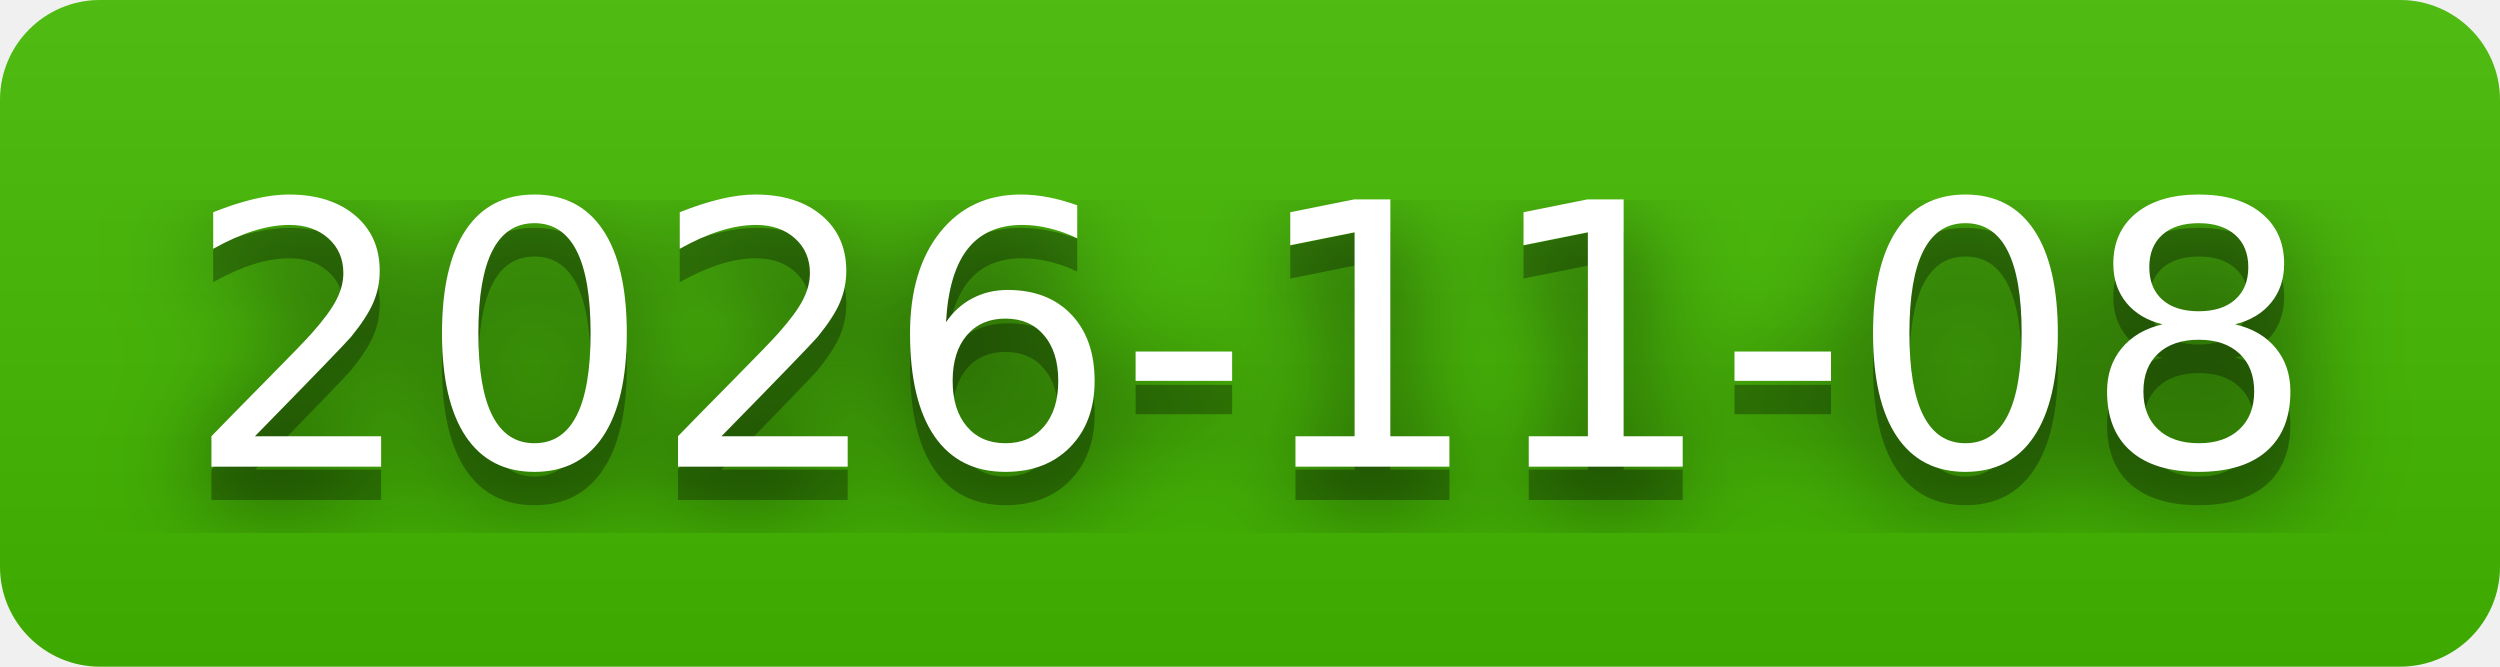
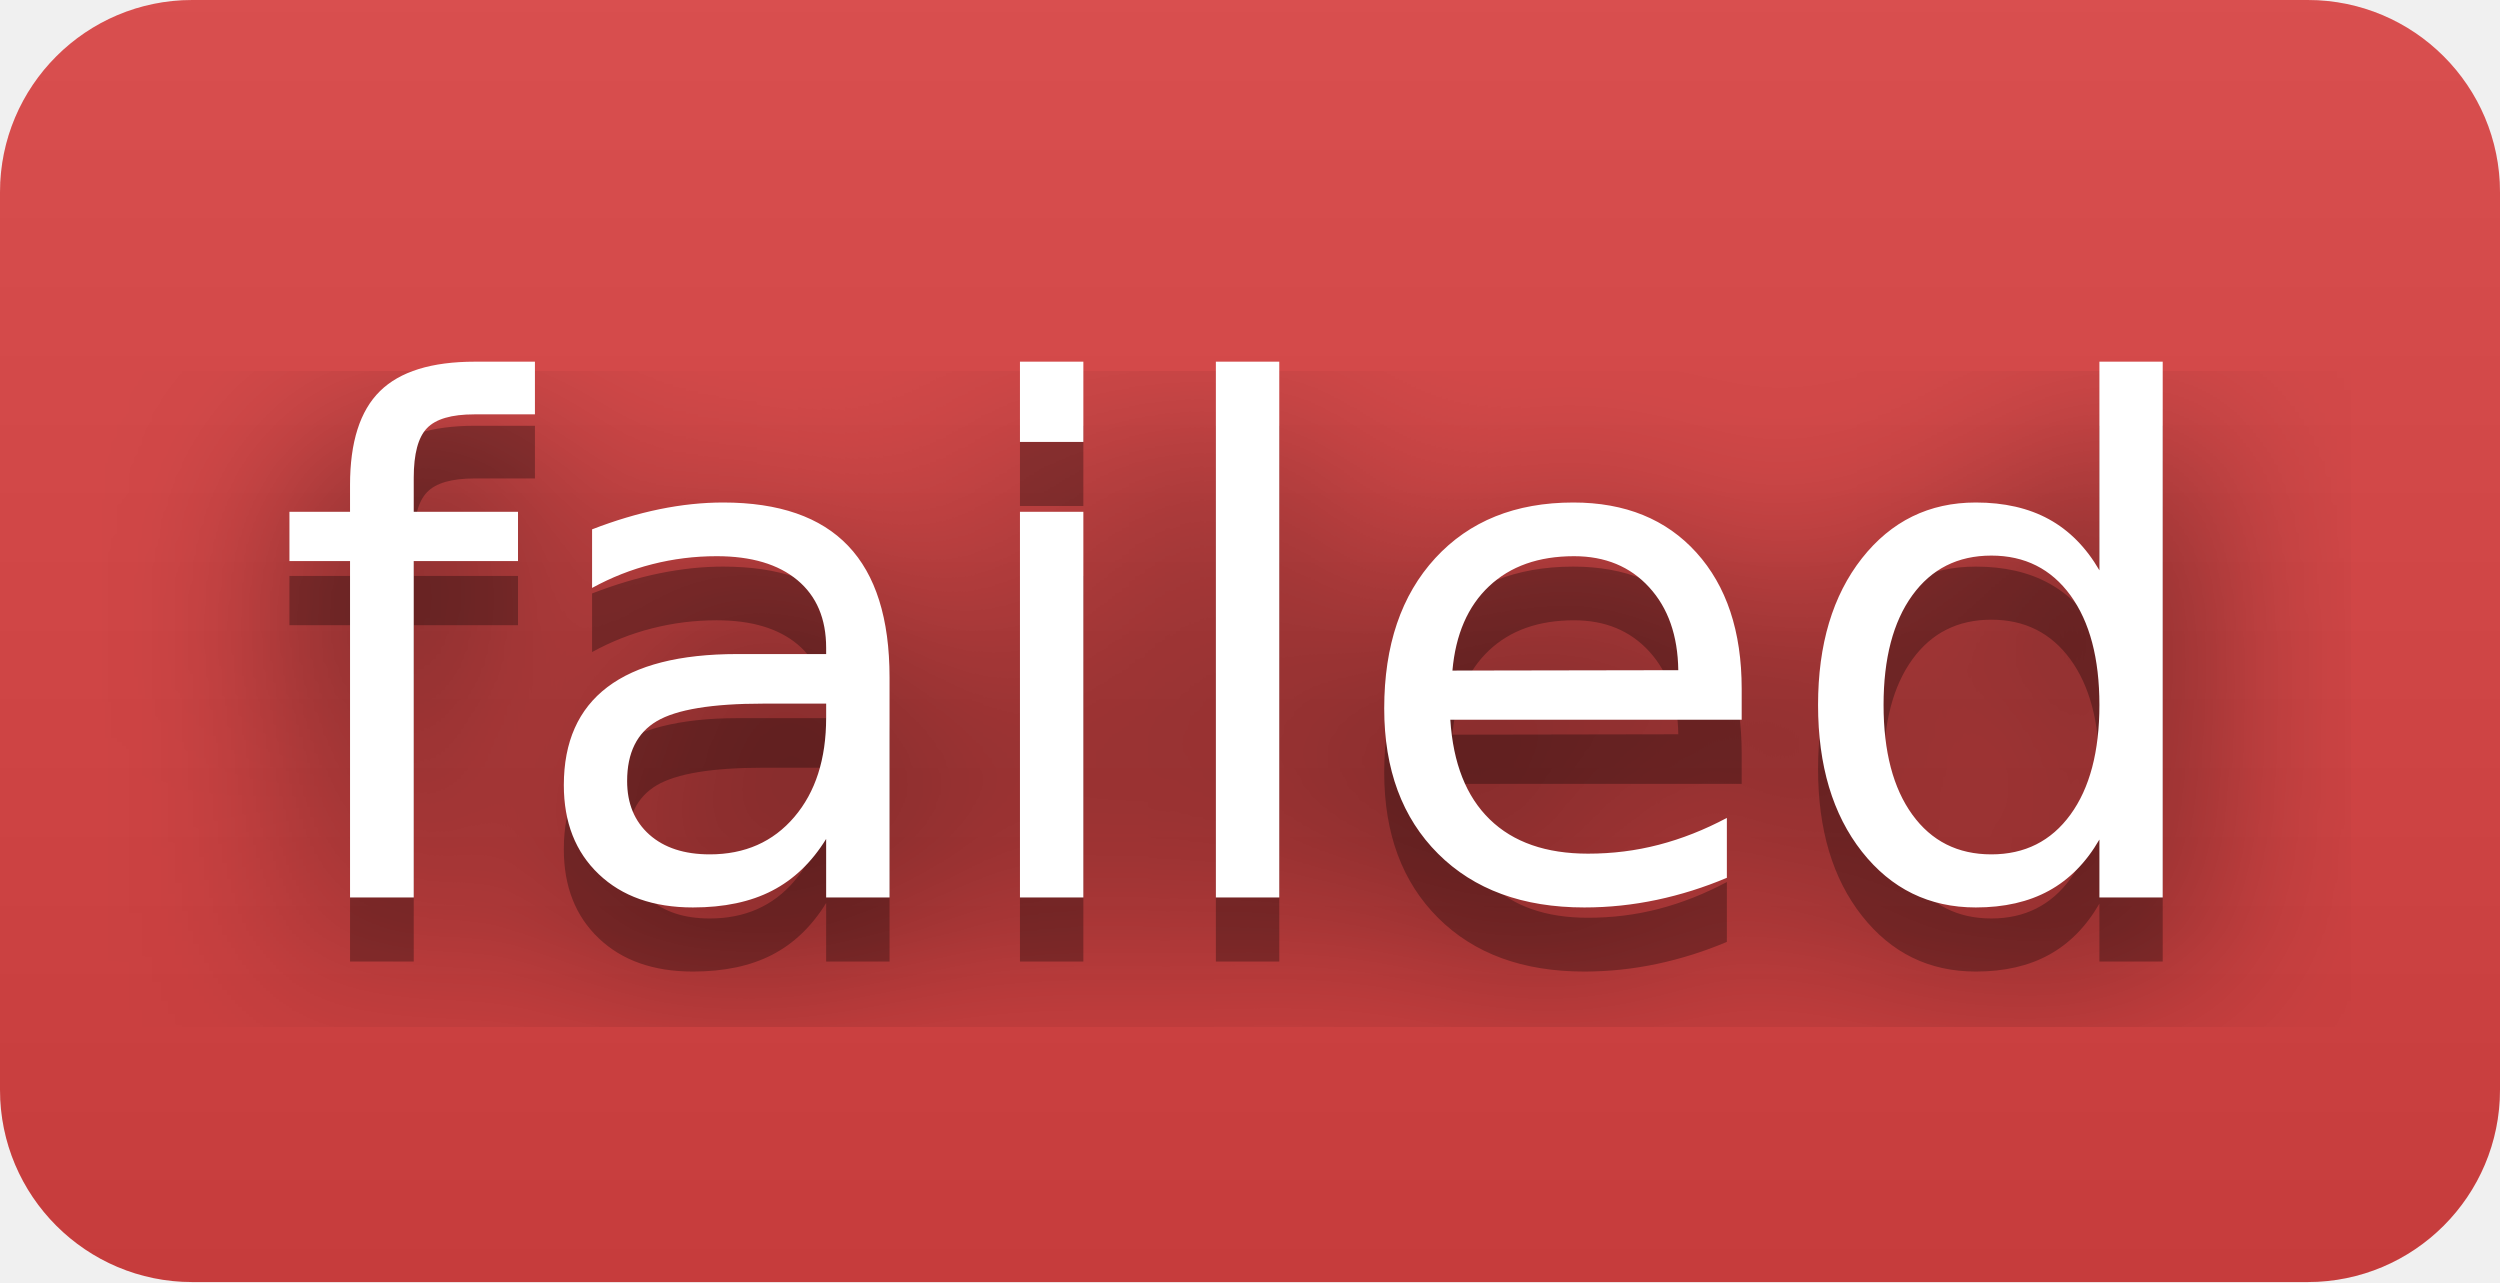
- <svg xmlns="http://www.w3.org/2000/svg" width="75" height="20" role="img" aria-label="2026-11-08">
+ <svg xmlns="http://www.w3.org/2000/svg" width="39" height="20" role="img" aria-label="failed">
  <filter id="blur">
    <feGaussianBlur stdDeviation="16" />
  </filter>
  <linearGradient id="s" x2="0" y2="100%">
    <stop offset="0" stop-color="#bbb" stop-opacity=".1" />
    <stop offset="1" stop-opacity=".1" />
  </linearGradient>
  <clipPath id="r">
-     <rect width="75" height="20" rx="3" />
+     <rect width="39" height="20" rx="3" />
  </clipPath>
  <g clip-path="url(#r)">
-     <rect width="0" height="20" fill="#4b0" />
-     <rect x="0" width="75" height="20" fill="#4b0" />
-     <rect width="75" height="20" fill="url(#s)" />
+     <rect width="0" height="20" fill="#dd4343" />
+     <rect x="0" width="39" height="20" fill="#dd4343" />
+     <rect width="39" height="20" fill="url(#s)" />
  </g>
  <g fill="#fff" text-anchor="middle" font-family="Verdana,Geneva,DejaVu Sans,sans-serif" text-rendering="geometricPrecision" font-size="110">
    <g transform="scale(.1)">
      <g aria-hidden="true" fill="#010101">
-         <text x="375" y="150" fill-opacity=".8" filter="url(#blur)" textLength="650">2026-11-08</text>
-         <text x="375" y="150" fill-opacity=".3" textLength="650">2026-11-08</text>
+         <text x="195" y="150" fill-opacity=".8" filter="url(#blur)" textLength="290">failed</text>
+         <text x="195" y="150" fill-opacity=".3" textLength="290">failed</text>
      </g>
-       <text x="375" y="140" textLength="650">2026-11-08</text>
+       <text x="195" y="140" textLength="290">failed</text>
    </g>
  </g>
</svg>
